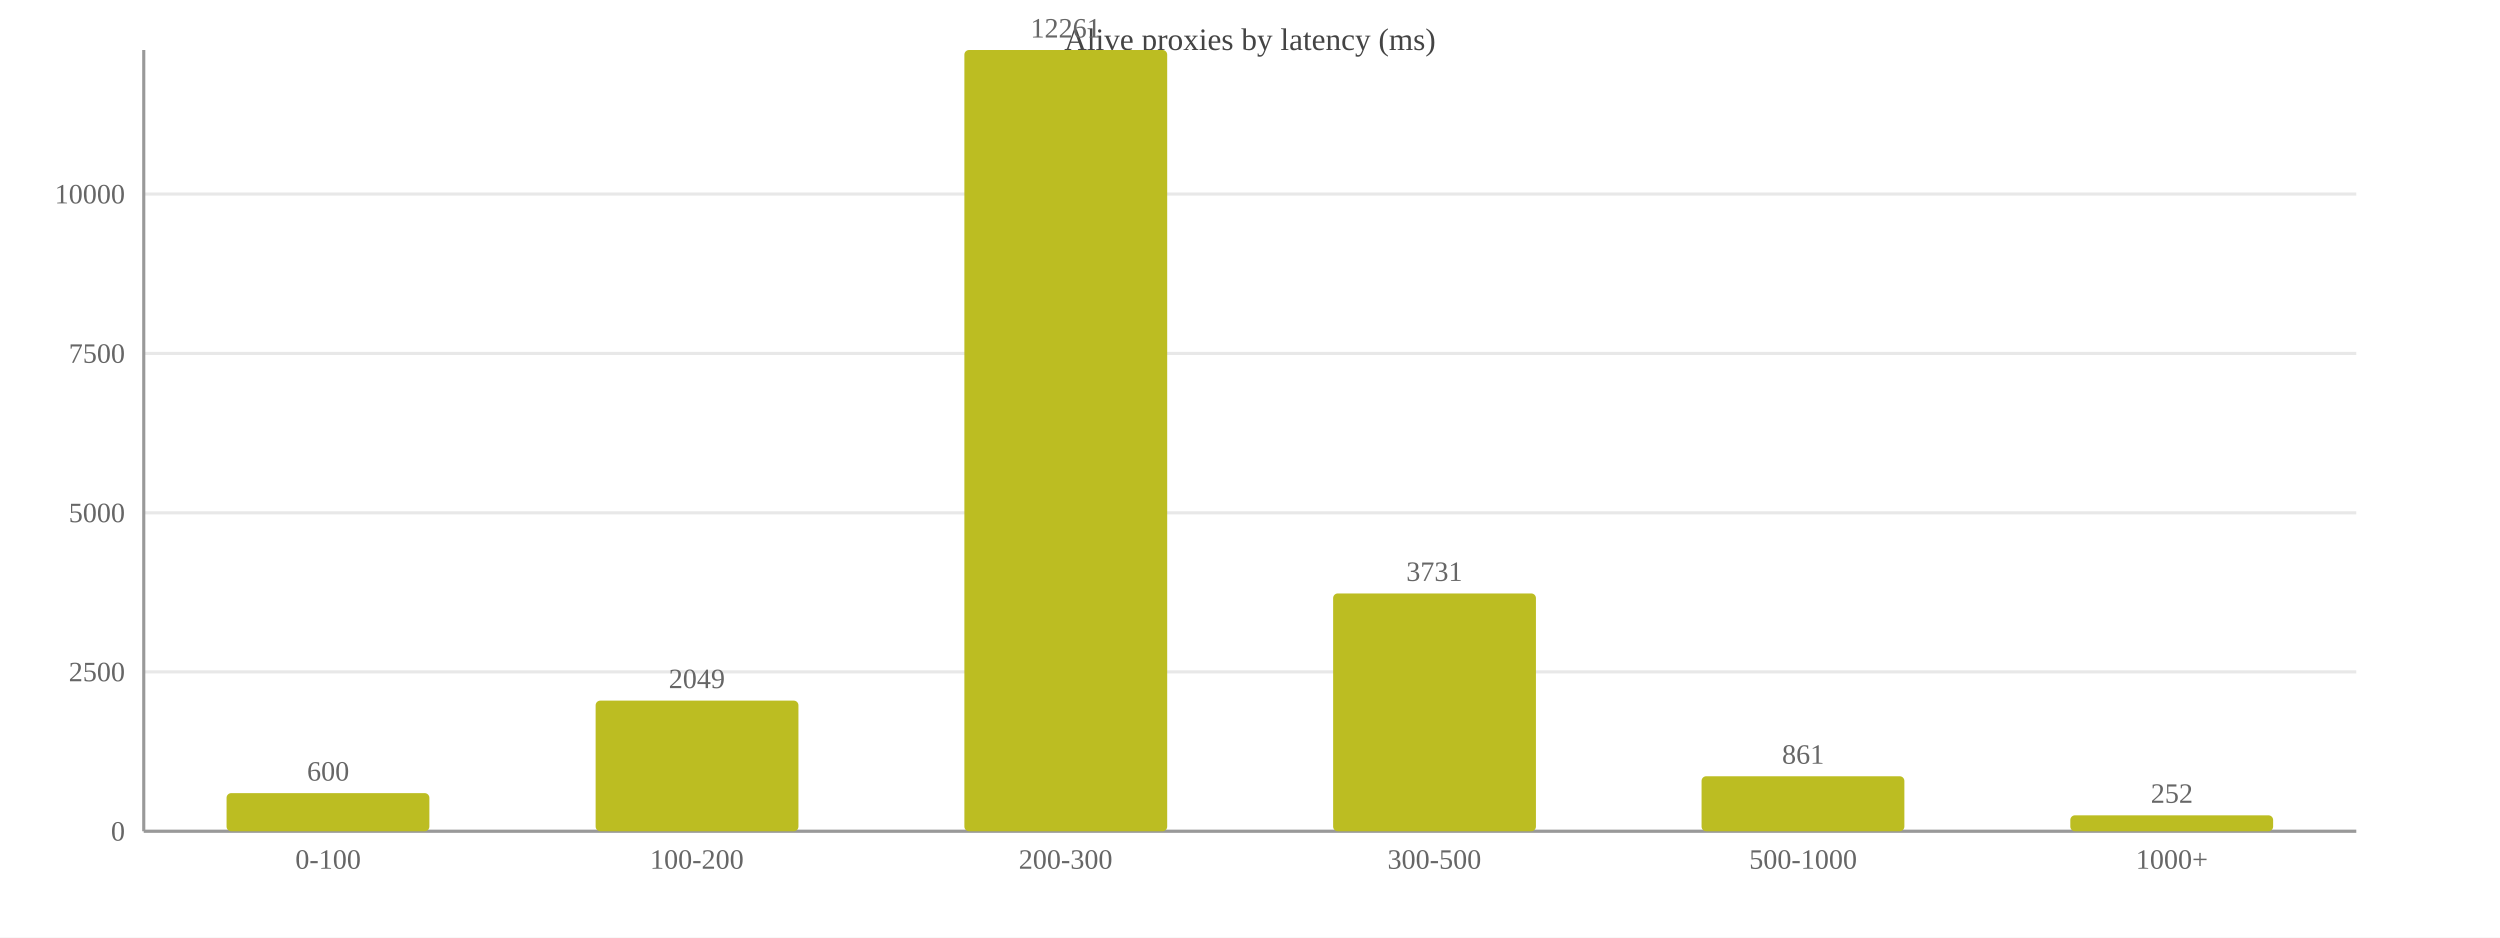
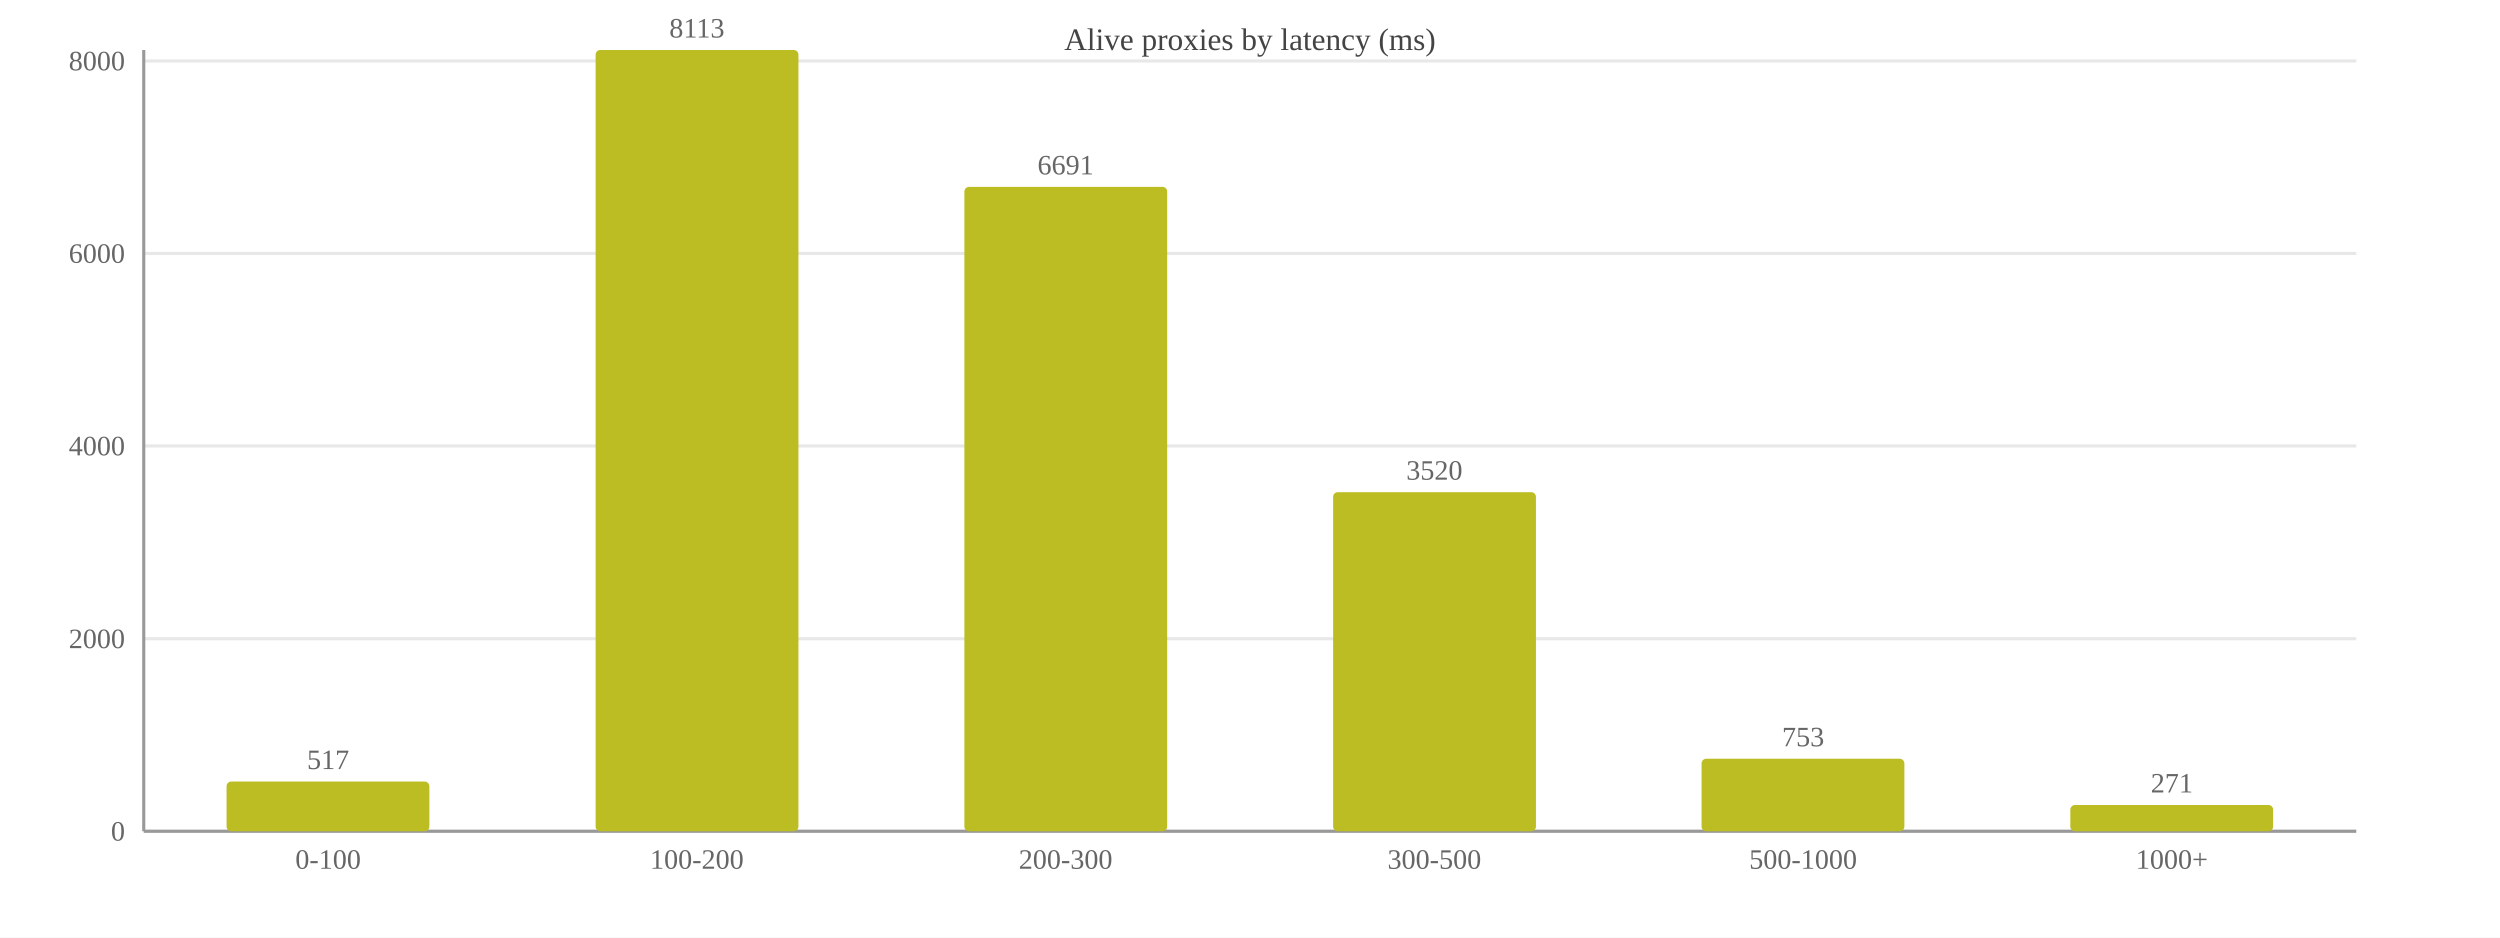
<svg xmlns="http://www.w3.org/2000/svg" width="800" height="300" viewBox="0 0 800 300">
  <rect width="800" height="300" fill="#ffffff" />
  <text x="400.0" y="16" font-size="10" text-anchor="middle" fill="#444">Alive proxies by latency (ms)</text>
  <line x1="46" y1="266.0" x2="754" y2="266.0" stroke="#e8e8e8" />
  <text x="40" y="269.0" font-size="9" text-anchor="end" fill="#666">0</text>
-   <line x1="46" y1="215.0" x2="754" y2="215.0" stroke="#e8e8e8" />
-   <text x="40" y="218.0" font-size="9" text-anchor="end" fill="#666">2500</text>
-   <line x1="46" y1="164.1" x2="754" y2="164.1" stroke="#e8e8e8" />
-   <text x="40" y="167.1" font-size="9" text-anchor="end" fill="#666">5000</text>
-   <line x1="46" y1="113.1" x2="754" y2="113.1" stroke="#e8e8e8" />
-   <text x="40" y="116.1" font-size="9" text-anchor="end" fill="#666">7500</text>
-   <line x1="46" y1="62.1" x2="754" y2="62.1" stroke="#e8e8e8" />
-   <text x="40" y="65.1" font-size="9" text-anchor="end" fill="#666">10000</text>
+   <line x1="46" y1="204.4" x2="754" y2="204.4" stroke="#e8e8e8" />
+   <text x="40" y="207.4" font-size="9" text-anchor="end" fill="#666">2000</text>
+   <line x1="46" y1="142.7" x2="754" y2="142.7" stroke="#e8e8e8" />
+   <text x="40" y="145.7" font-size="9" text-anchor="end" fill="#666">4000</text>
+   <line x1="46" y1="81.1" x2="754" y2="81.1" stroke="#e8e8e8" />
+   <text x="40" y="84.1" font-size="9" text-anchor="end" fill="#666">6000</text>
+   <line x1="46" y1="19.5" x2="754" y2="19.5" stroke="#e8e8e8" />
+   <text x="40" y="22.5" font-size="9" text-anchor="end" fill="#666">8000</text>
  <line x1="46" y1="16" x2="46" y2="266" stroke="#999" />
  <line x1="46" y1="266" x2="754" y2="266" stroke="#999" />
-   <rect x="72.5" y="253.8" width="64.9" height="12.2" fill="#bcbd22" rx="1.5" />
-   <text x="105.0" y="249.8" font-size="9" text-anchor="middle" fill="#666">600</text>
+   <rect x="72.5" y="250.1" width="64.9" height="15.9" fill="#bcbd22" rx="1.5" />
+   <text x="105.0" y="246.1" font-size="9" text-anchor="middle" fill="#666">517</text>
  <text x="105.0" y="278" font-size="9" text-anchor="middle" fill="#666">0-100</text>
-   <rect x="190.6" y="224.2" width="64.9" height="41.8" fill="#bcbd22" rx="1.5" />
-   <text x="223.0" y="220.2" font-size="9" text-anchor="middle" fill="#666">2049</text>
+   <rect x="190.6" y="16.0" width="64.9" height="250.0" fill="#bcbd22" rx="1.5" />
+   <text x="223.0" y="12.0" font-size="9" text-anchor="middle" fill="#666">8113</text>
  <text x="223.0" y="278" font-size="9" text-anchor="middle" fill="#666">100-200</text>
-   <rect x="308.6" y="16.0" width="64.9" height="250.0" fill="#bcbd22" rx="1.5" />
-   <text x="341.0" y="12.0" font-size="9" text-anchor="middle" fill="#666">12261</text>
+   <rect x="308.6" y="59.8" width="64.9" height="206.2" fill="#bcbd22" rx="1.5" />
+   <text x="341.0" y="55.8" font-size="9" text-anchor="middle" fill="#666">6691</text>
  <text x="341.0" y="278" font-size="9" text-anchor="middle" fill="#666">200-300</text>
-   <rect x="426.6" y="189.9" width="64.9" height="76.1" fill="#bcbd22" rx="1.5" />
-   <text x="459.0" y="185.9" font-size="9" text-anchor="middle" fill="#666">3731</text>
+   <rect x="426.6" y="157.5" width="64.9" height="108.5" fill="#bcbd22" rx="1.5" />
+   <text x="459.0" y="153.5" font-size="9" text-anchor="middle" fill="#666">3520</text>
  <text x="459.0" y="278" font-size="9" text-anchor="middle" fill="#666">300-500</text>
-   <rect x="544.5" y="248.4" width="64.9" height="17.6" fill="#bcbd22" rx="1.5" />
-   <text x="577.0" y="244.4" font-size="9" text-anchor="middle" fill="#666">861</text>
+   <rect x="544.5" y="242.8" width="64.9" height="23.2" fill="#bcbd22" rx="1.5" />
+   <text x="577.0" y="238.8" font-size="9" text-anchor="middle" fill="#666">753</text>
  <text x="577.0" y="278" font-size="9" text-anchor="middle" fill="#666">500-1000</text>
-   <rect x="662.5" y="260.9" width="64.9" height="5.1" fill="#bcbd22" rx="1.5" />
-   <text x="695.0" y="256.9" font-size="9" text-anchor="middle" fill="#666">252</text>
+   <rect x="662.5" y="257.6" width="64.9" height="8.4" fill="#bcbd22" rx="1.5" />
+   <text x="695.0" y="253.6" font-size="9" text-anchor="middle" fill="#666">271</text>
  <text x="695.0" y="278" font-size="9" text-anchor="middle" fill="#666">1000+</text>
</svg>
